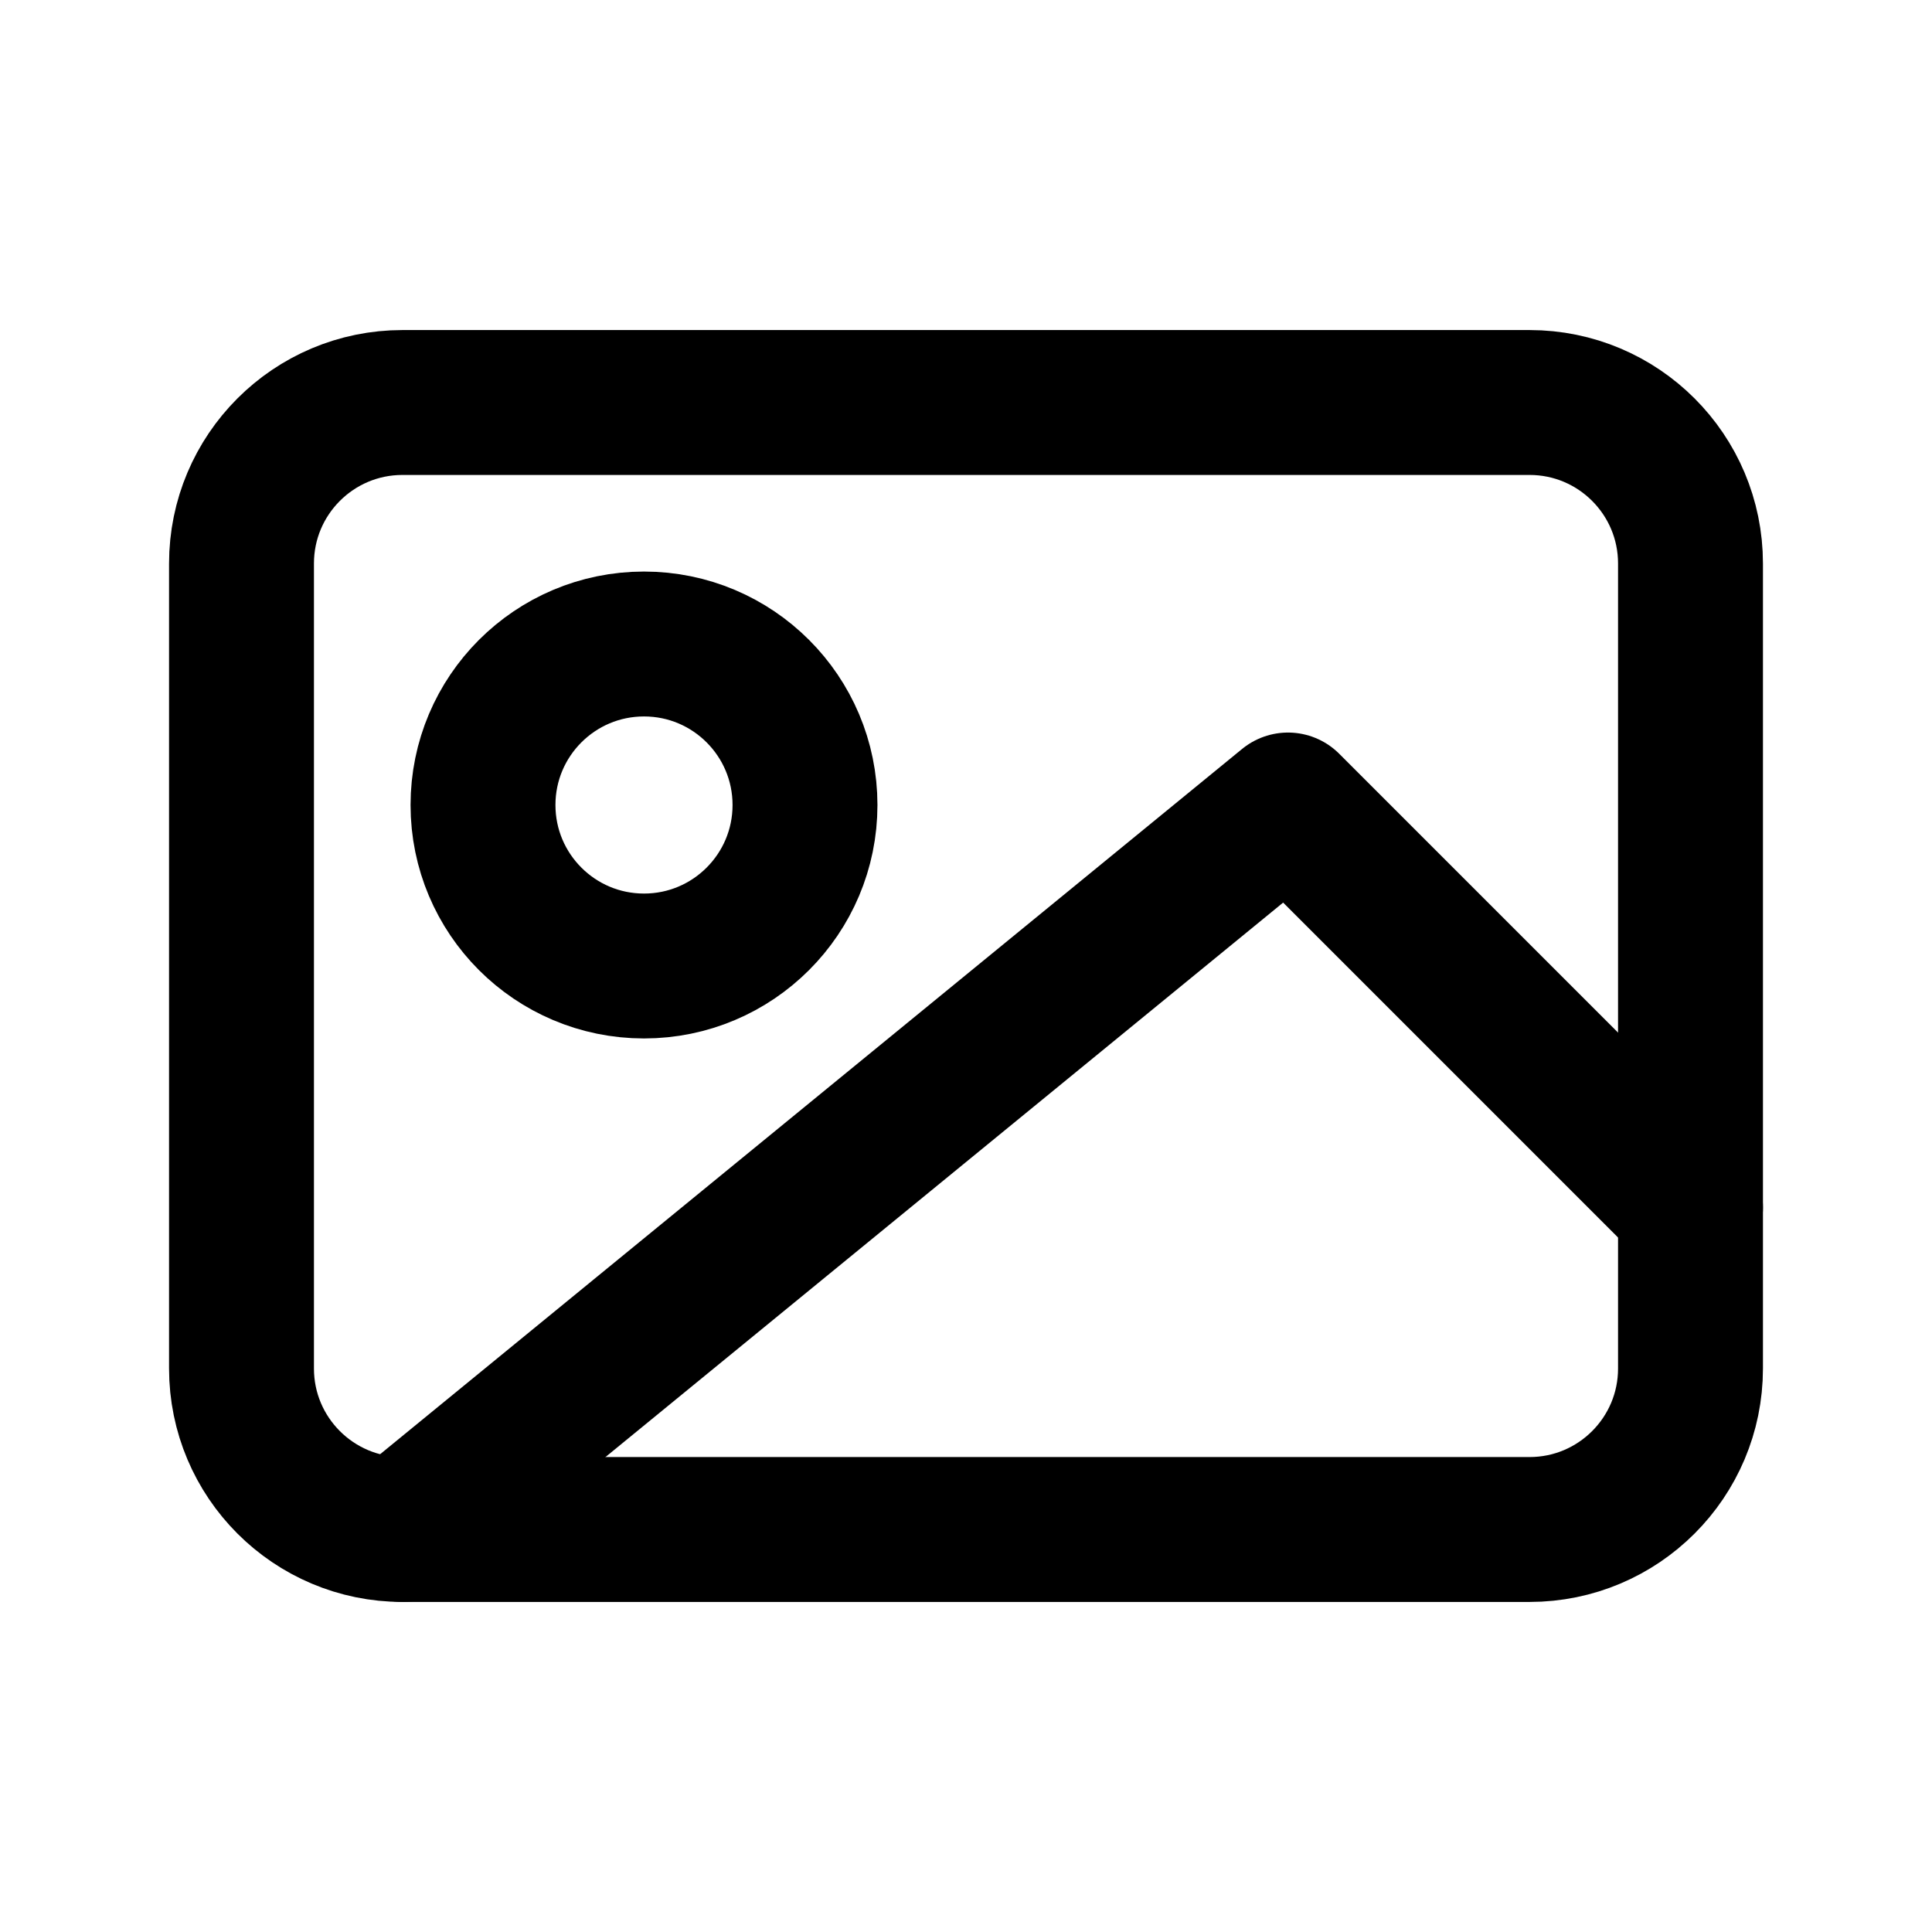
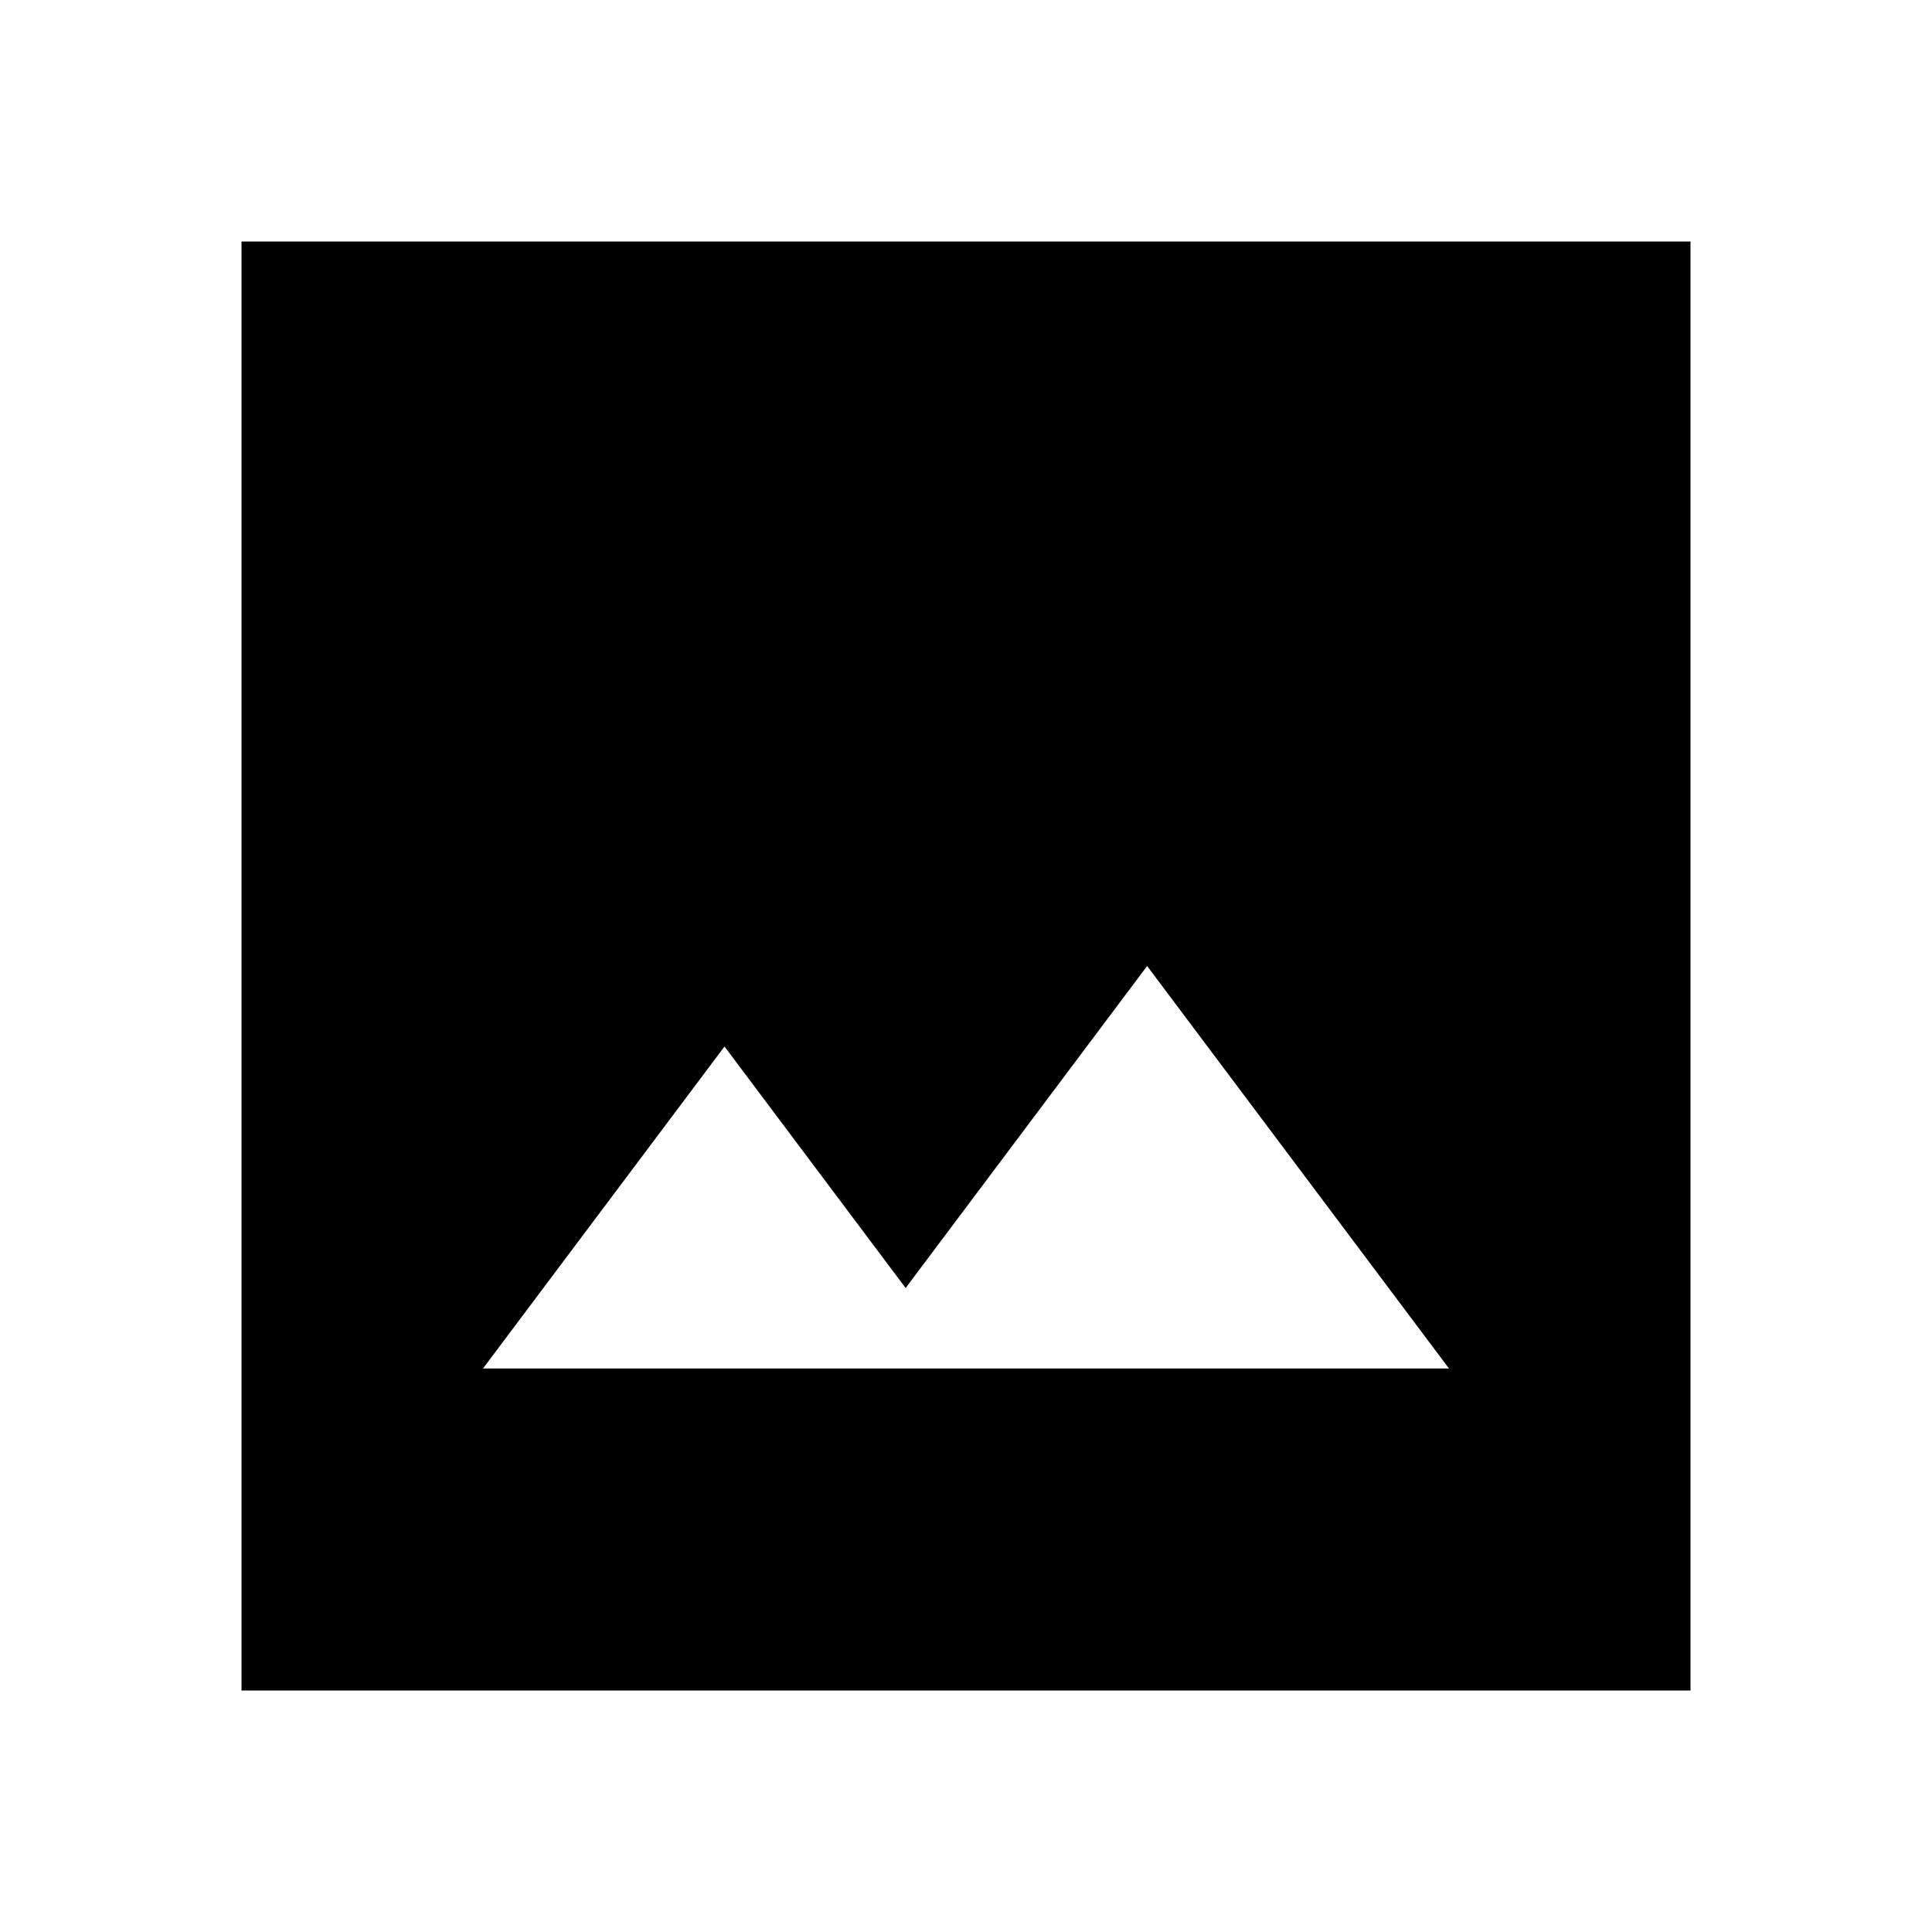
- <svg xmlns="http://www.w3.org/2000/svg" viewBox="0 0 24 24" fill="none" stroke="currentColor" stroke-width="1.8" stroke-linecap="round" stroke-linejoin="round">
-   <rect x="3" y="5" width="18" height="14" rx="2" />
-   <circle cx="8" cy="10" r="2" />
-   <path d="m21 15-5-5L5 19" />
+ <svg xmlns="http://www.w3.org/2000/svg" height="24" viewBox="0 -960 960 960" width="24">
+   <path d="M240-280h480L570-480 450-320l-90-120-120 160ZM120-120v-720h720v720H120Z" />
</svg>
